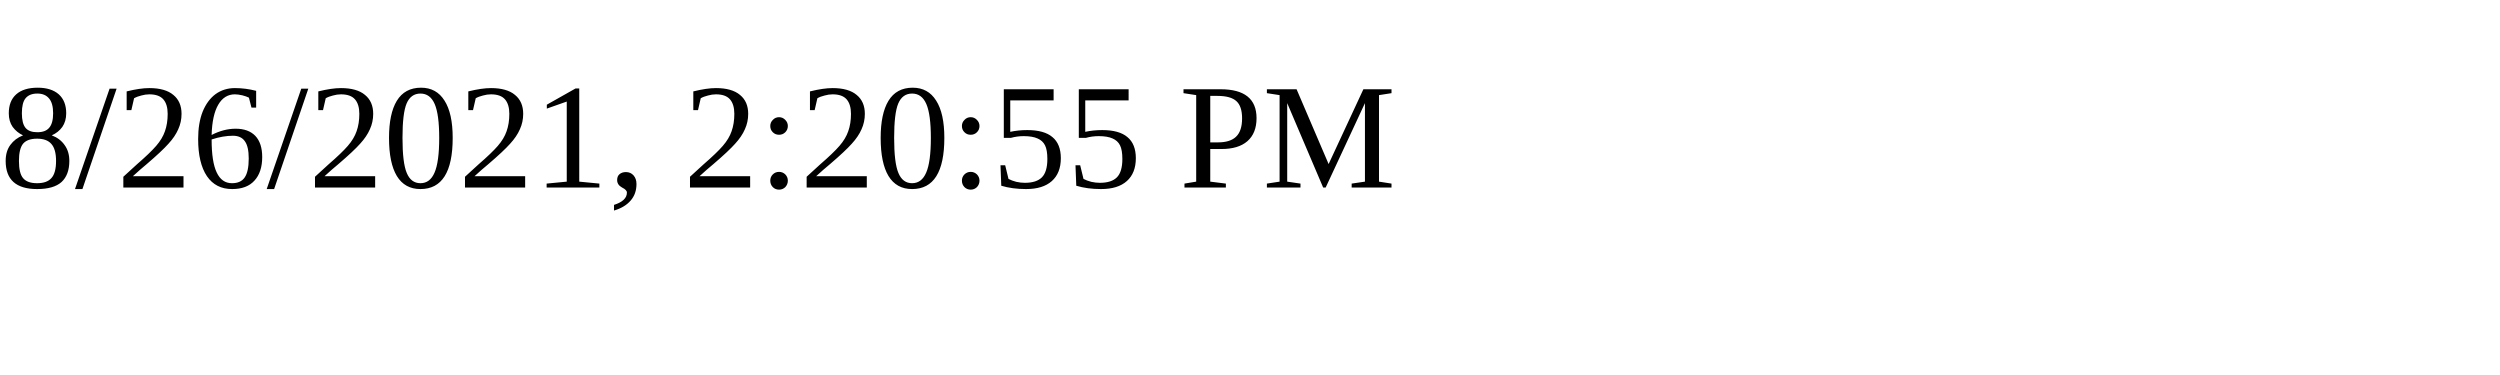
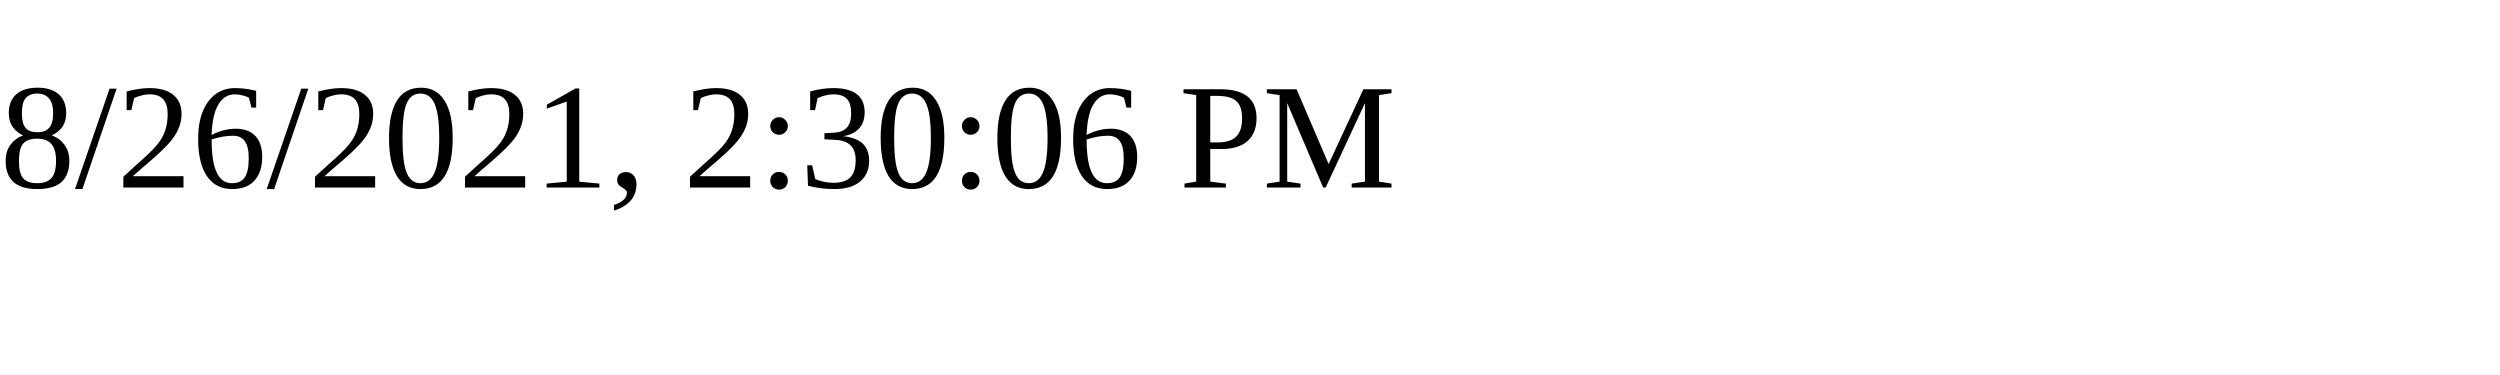
<svg xmlns="http://www.w3.org/2000/svg" height="30" width="200">
-   <text x="0" y="15">8/26/2021, 2:20:55 PM</text>
+   <text x="0" y="15">8/26/2021, 2:30:06 PM</text>
</svg>
